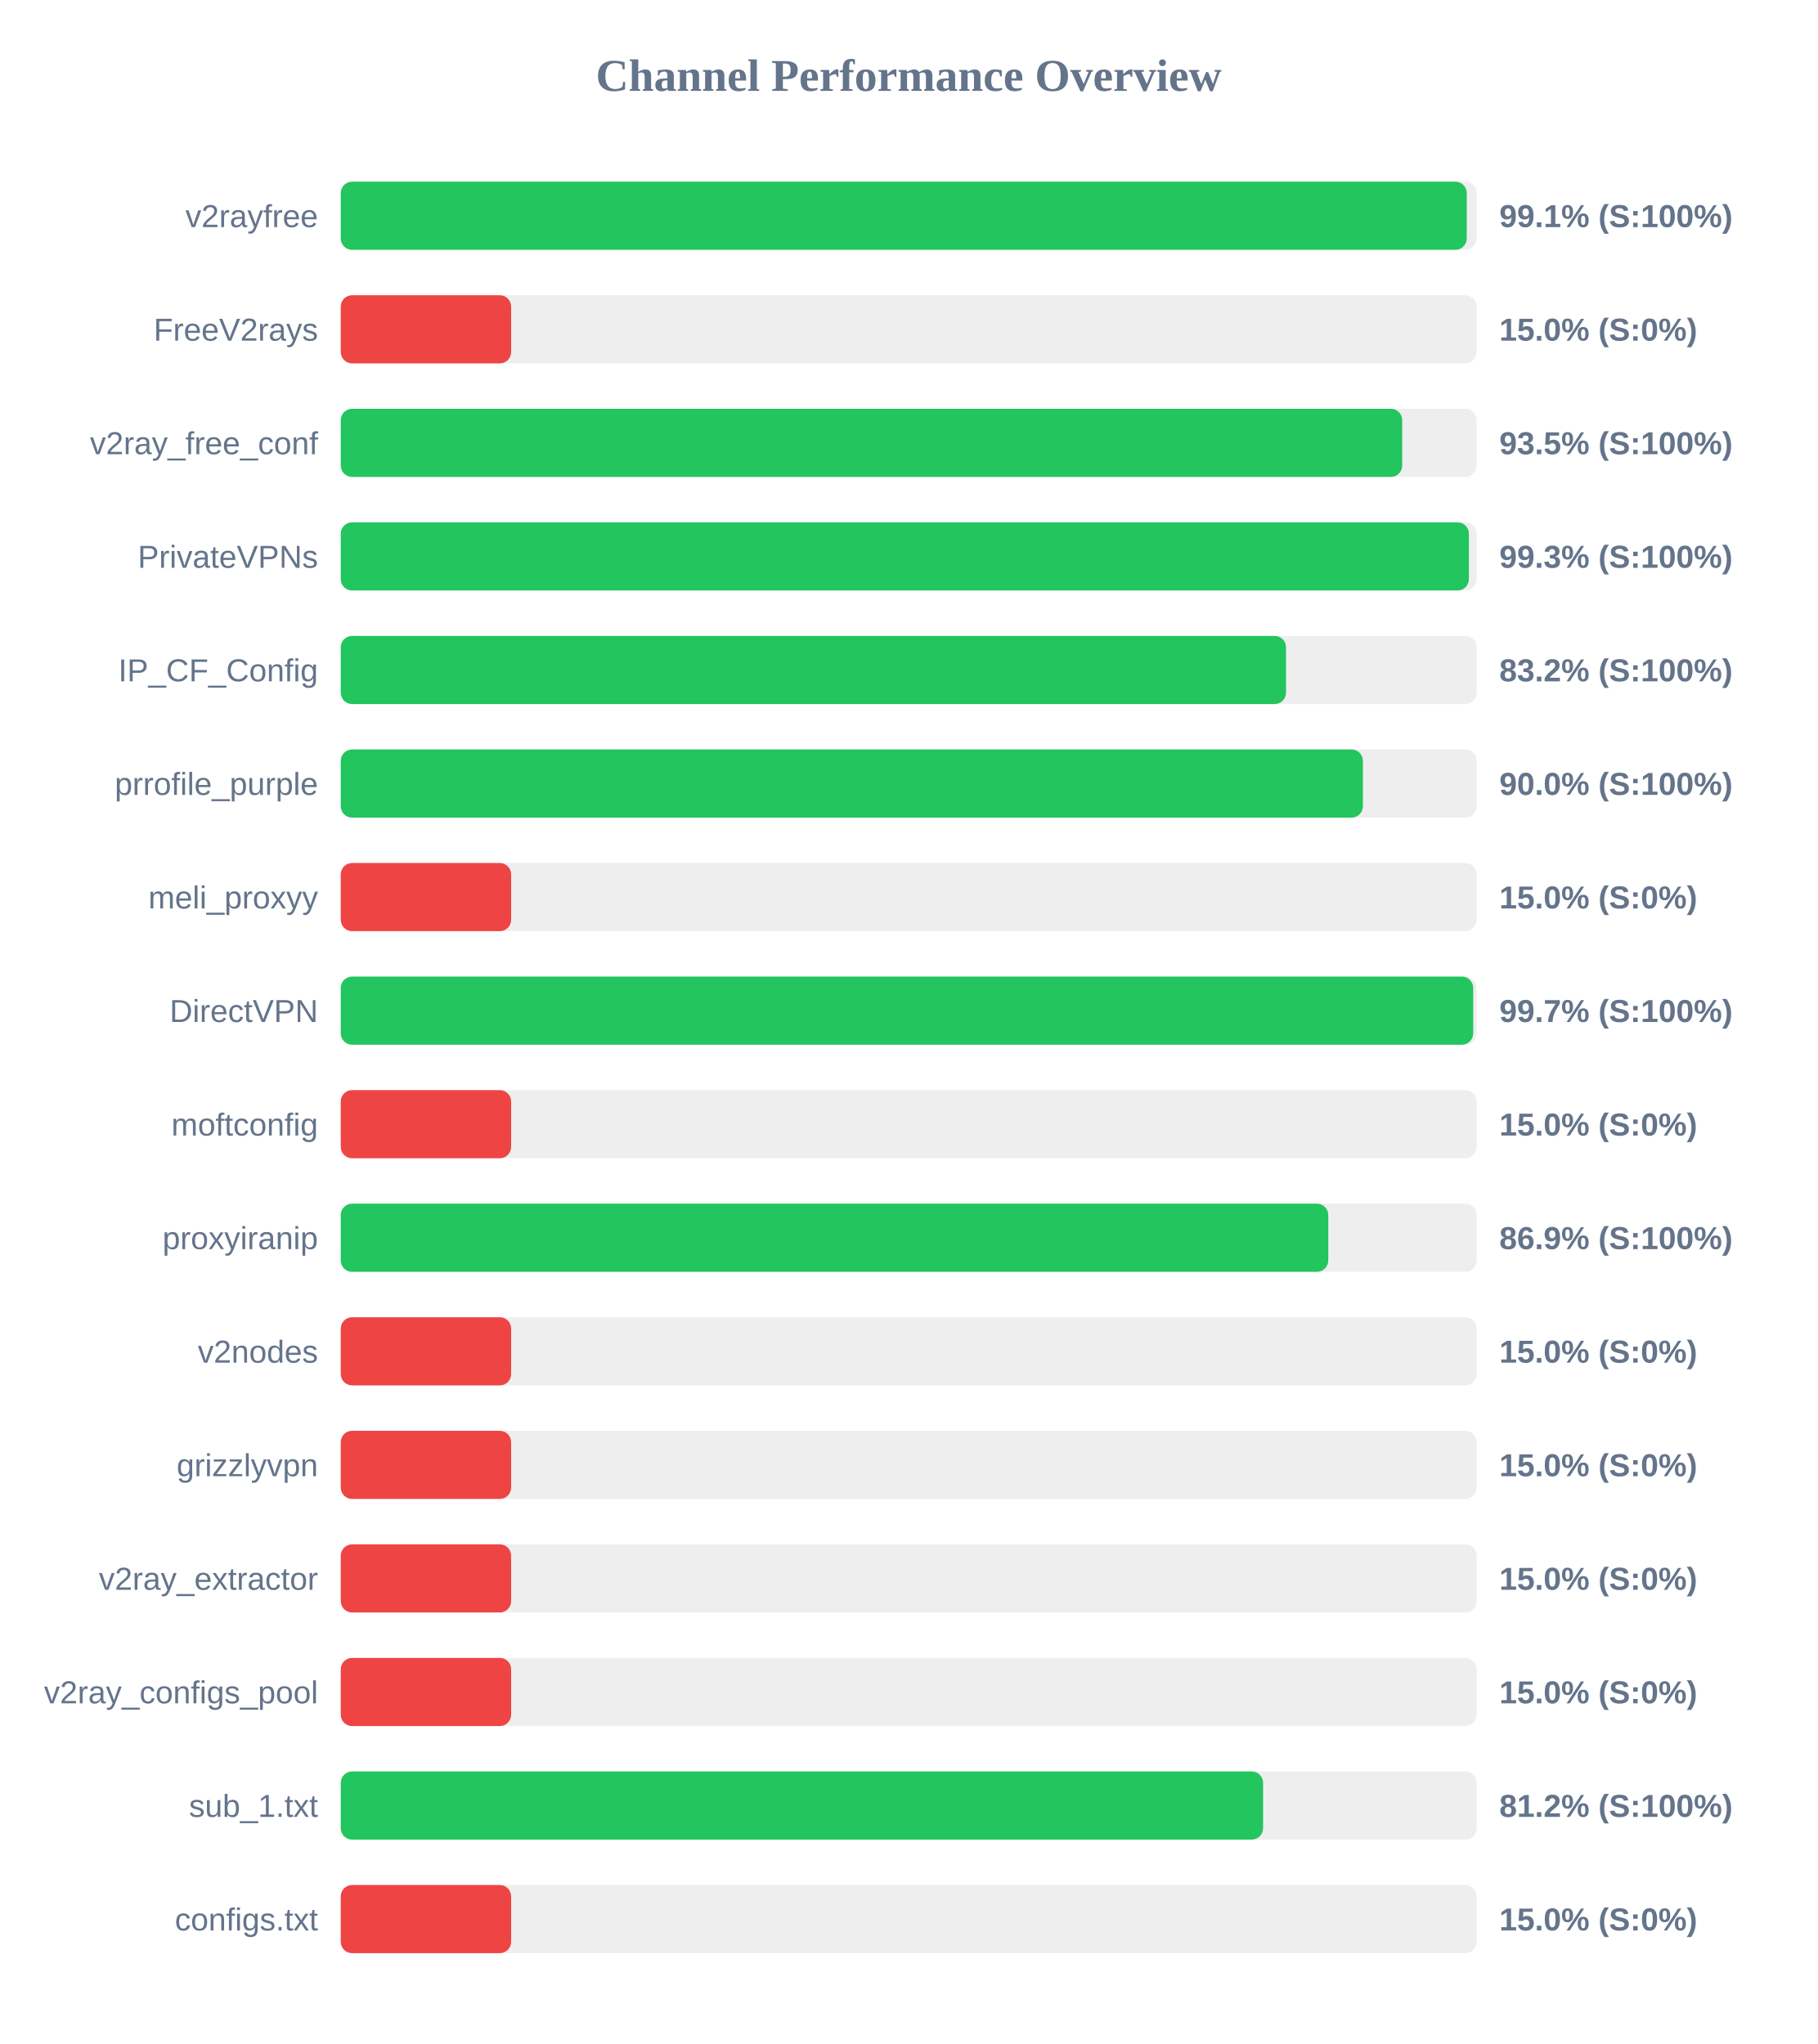
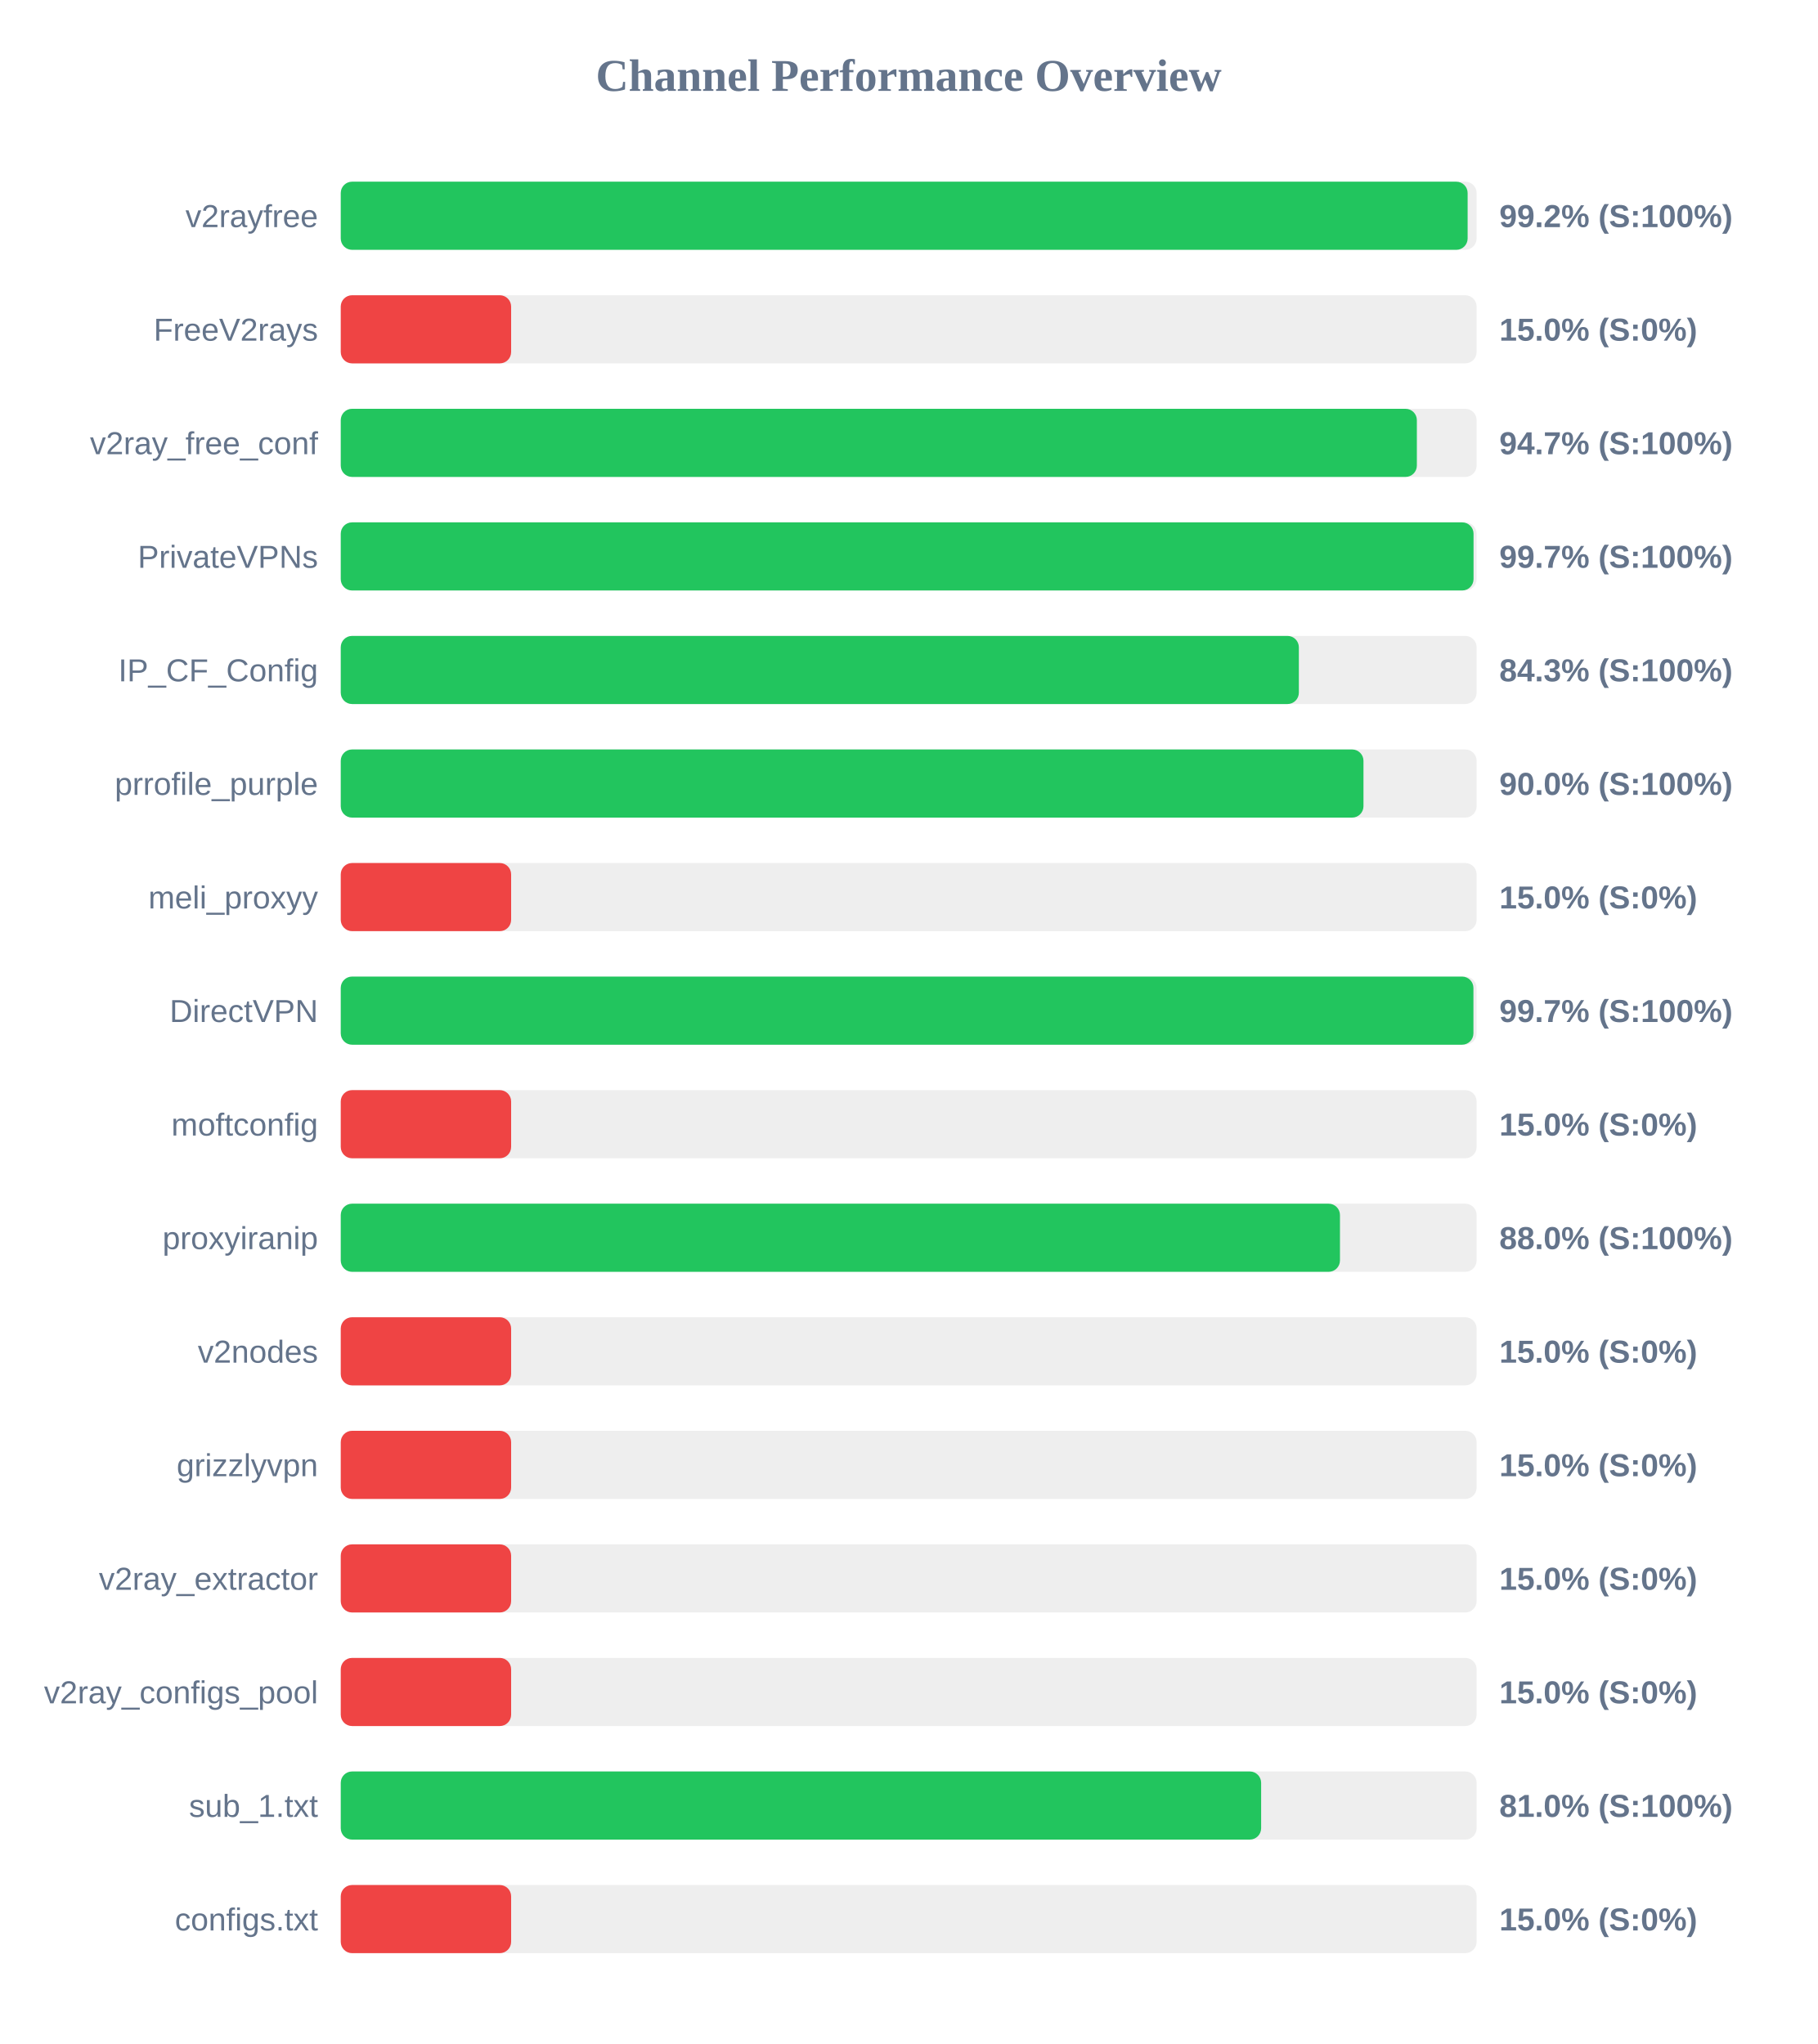
<svg xmlns="http://www.w3.org/2000/svg" width="800" height="900" version="1.1">
  <style>
        .row { font: 14px Arial; fill: #64748b; }
        .score { font: bold 14px Arial; fill: #64748b; }
    </style>
  <text x="400" y="40" text-anchor="middle" font-size="20px" font-weight="bold" fill="#64748b">Channel Performance Overview</text>
  <rect x="150" y="80" width="500" height="30" fill="#eee" rx="5" />
-   <rect x="150" y="80" width="495.65" height="30" fill="#22c55e" rx="5" />
+   <rect x="150" y="80" width="496.05" height="30" fill="#22c55e" rx="5" />
  <text x="140" y="100" text-anchor="end" class="row">v2rayfree</text>
-   <text x="660" y="100" text-anchor="start" class="score">99.1% (S:100%)</text>
+   <text x="660" y="100" text-anchor="start" class="score">99.2% (S:100%)</text>
  <rect x="150" y="130" width="500" height="30" fill="#eee" rx="5" />
  <rect x="150" y="130" width="75.0" height="30" fill="#ef4444" rx="5" />
  <text x="140" y="150" text-anchor="end" class="row">FreeV2rays</text>
  <text x="660" y="150" text-anchor="start" class="score">15.0% (S:0%)</text>
  <rect x="150" y="180" width="500" height="30" fill="#eee" rx="5" />
-   <rect x="150" y="180" width="467.25" height="30" fill="#22c55e" rx="5" />
+   <rect x="150" y="180" width="473.7" height="30" fill="#22c55e" rx="5" />
  <text x="140" y="200" text-anchor="end" class="row">v2ray_free_conf</text>
-   <text x="660" y="200" text-anchor="start" class="score">93.5% (S:100%)</text>
+   <text x="660" y="200" text-anchor="start" class="score">94.7% (S:100%)</text>
  <rect x="150" y="230" width="500" height="30" fill="#eee" rx="5" />
-   <rect x="150" y="230" width="496.6" height="30" fill="#22c55e" rx="5" />
+   <rect x="150" y="230" width="498.65" height="30" fill="#22c55e" rx="5" />
  <text x="140" y="250" text-anchor="end" class="row">PrivateVPNs</text>
-   <text x="660" y="250" text-anchor="start" class="score">99.3% (S:100%)</text>
+   <text x="660" y="250" text-anchor="start" class="score">99.7% (S:100%)</text>
  <rect x="150" y="280" width="500" height="30" fill="#eee" rx="5" />
-   <rect x="150" y="280" width="416.1" height="30" fill="#22c55e" rx="5" />
+   <rect x="150" y="280" width="421.75" height="30" fill="#22c55e" rx="5" />
  <text x="140" y="300" text-anchor="end" class="row">IP_CF_Config</text>
-   <text x="660" y="300" text-anchor="start" class="score">83.2% (S:100%)</text>
+   <text x="660" y="300" text-anchor="start" class="score">84.3% (S:100%)</text>
  <rect x="150" y="330" width="500" height="30" fill="#eee" rx="5" />
-   <rect x="150" y="330" width="449.95" height="30" fill="#22c55e" rx="5" />
+   <rect x="150" y="330" width="450.2" height="30" fill="#22c55e" rx="5" />
  <text x="140" y="350" text-anchor="end" class="row">prrofile_purple</text>
  <text x="660" y="350" text-anchor="start" class="score">90.0% (S:100%)</text>
  <rect x="150" y="380" width="500" height="30" fill="#eee" rx="5" />
  <rect x="150" y="380" width="75.0" height="30" fill="#ef4444" rx="5" />
  <text x="140" y="400" text-anchor="end" class="row">meli_proxyy</text>
  <text x="660" y="400" text-anchor="start" class="score">15.0% (S:0%)</text>
  <rect x="150" y="430" width="500" height="30" fill="#eee" rx="5" />
-   <rect x="150" y="430" width="498.5" height="30" fill="#22c55e" rx="5" />
+   <rect x="150" y="430" width="498.6" height="30" fill="#22c55e" rx="5" />
  <text x="140" y="450" text-anchor="end" class="row">DirectVPN</text>
  <text x="660" y="450" text-anchor="start" class="score">99.7% (S:100%)</text>
  <rect x="150" y="480" width="500" height="30" fill="#eee" rx="5" />
  <rect x="150" y="480" width="75.0" height="30" fill="#ef4444" rx="5" />
  <text x="140" y="500" text-anchor="end" class="row">moftconfig</text>
  <text x="660" y="500" text-anchor="start" class="score">15.0% (S:0%)</text>
  <rect x="150" y="530" width="500" height="30" fill="#eee" rx="5" />
-   <rect x="150" y="530" width="434.7" height="30" fill="#22c55e" rx="5" />
+   <rect x="150" y="530" width="439.85" height="30" fill="#22c55e" rx="5" />
  <text x="140" y="550" text-anchor="end" class="row">proxyiranip</text>
-   <text x="660" y="550" text-anchor="start" class="score">86.9% (S:100%)</text>
+   <text x="660" y="550" text-anchor="start" class="score">88.0% (S:100%)</text>
  <rect x="150" y="580" width="500" height="30" fill="#eee" rx="5" />
  <rect x="150" y="580" width="75.0" height="30" fill="#ef4444" rx="5" />
  <text x="140" y="600" text-anchor="end" class="row">v2nodes</text>
  <text x="660" y="600" text-anchor="start" class="score">15.0% (S:0%)</text>
  <rect x="150" y="630" width="500" height="30" fill="#eee" rx="5" />
  <rect x="150" y="630" width="75.0" height="30" fill="#ef4444" rx="5" />
  <text x="140" y="650" text-anchor="end" class="row">grizzlyvpn</text>
  <text x="660" y="650" text-anchor="start" class="score">15.0% (S:0%)</text>
  <rect x="150" y="680" width="500" height="30" fill="#eee" rx="5" />
  <rect x="150" y="680" width="75.0" height="30" fill="#ef4444" rx="5" />
  <text x="140" y="700" text-anchor="end" class="row">v2ray_extractor</text>
  <text x="660" y="700" text-anchor="start" class="score">15.0% (S:0%)</text>
  <rect x="150" y="730" width="500" height="30" fill="#eee" rx="5" />
  <rect x="150" y="730" width="75.0" height="30" fill="#ef4444" rx="5" />
  <text x="140" y="750" text-anchor="end" class="row">v2ray_configs_pool</text>
  <text x="660" y="750" text-anchor="start" class="score">15.0% (S:0%)</text>
  <rect x="150" y="780" width="500" height="30" fill="#eee" rx="5" />
-   <rect x="150" y="780" width="406.0" height="30" fill="#22c55e" rx="5" />
+   <rect x="150" y="780" width="405.15" height="30" fill="#22c55e" rx="5" />
  <text x="140" y="800" text-anchor="end" class="row">sub_1.txt</text>
-   <text x="660" y="800" text-anchor="start" class="score">81.2% (S:100%)</text>
+   <text x="660" y="800" text-anchor="start" class="score">81.0% (S:100%)</text>
  <rect x="150" y="830" width="500" height="30" fill="#eee" rx="5" />
  <rect x="150" y="830" width="75.0" height="30" fill="#ef4444" rx="5" />
  <text x="140" y="850" text-anchor="end" class="row">configs.txt</text>
  <text x="660" y="850" text-anchor="start" class="score">15.0% (S:0%)</text>
</svg>
